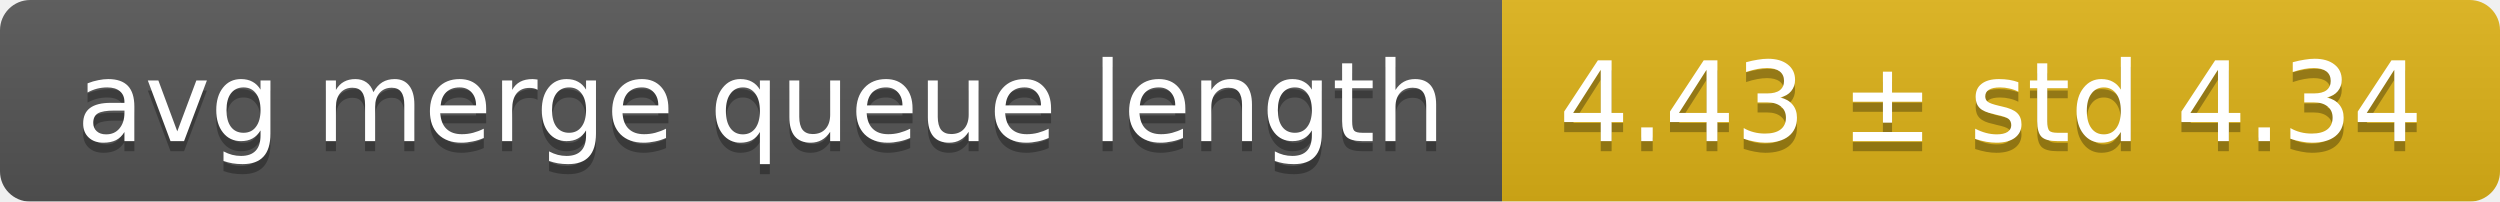
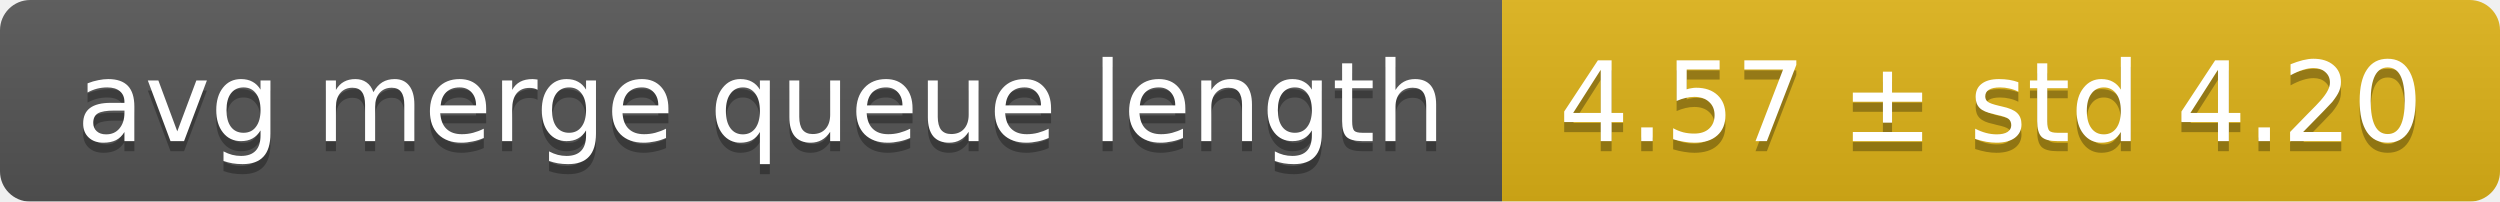
<svg xmlns="http://www.w3.org/2000/svg" width="248" height="20">
  <linearGradient id="smooth" x2="0" y2="100%">
    <stop offset="0" stop-color="#bbb" stop-opacity=".1" />
    <stop offset="1" stop-opacity=".1" />
  </linearGradient>
  <mask id="round">
    <rect width="248" height="20" rx="3" fill="#fff" />
  </mask>
  <g mask="url(#round)">
    <rect width="149" height="20" fill="#555" />
    <rect x="149" width="99" height="20" fill="#dfb317" />
    <rect width="248" height="20" fill="url(#smooth)" />
  </g>
  <g fill="#fff" text-anchor="middle" font-family="DejaVu Sans,Verdana,Geneva,sans-serif" font-size="11">
    <text x="75.5" y="15" fill="#010101" fill-opacity=".3">avg merge queue length</text>
    <text x="75.5" y="14">avg merge queue length</text>
-     <text x="197.5" y="15" fill="#010101" fill-opacity=".3">4.43 ± std 4.34</text>
-     <text x="197.5" y="14">4.43 ± std 4.34</text>
+     <text x="197.5" y="15" fill="#010101" fill-opacity=".3">4.57 ± std 4.20</text>
+     <text x="197.5" y="14">4.57 ± std 4.20</text>
  </g>
</svg>
